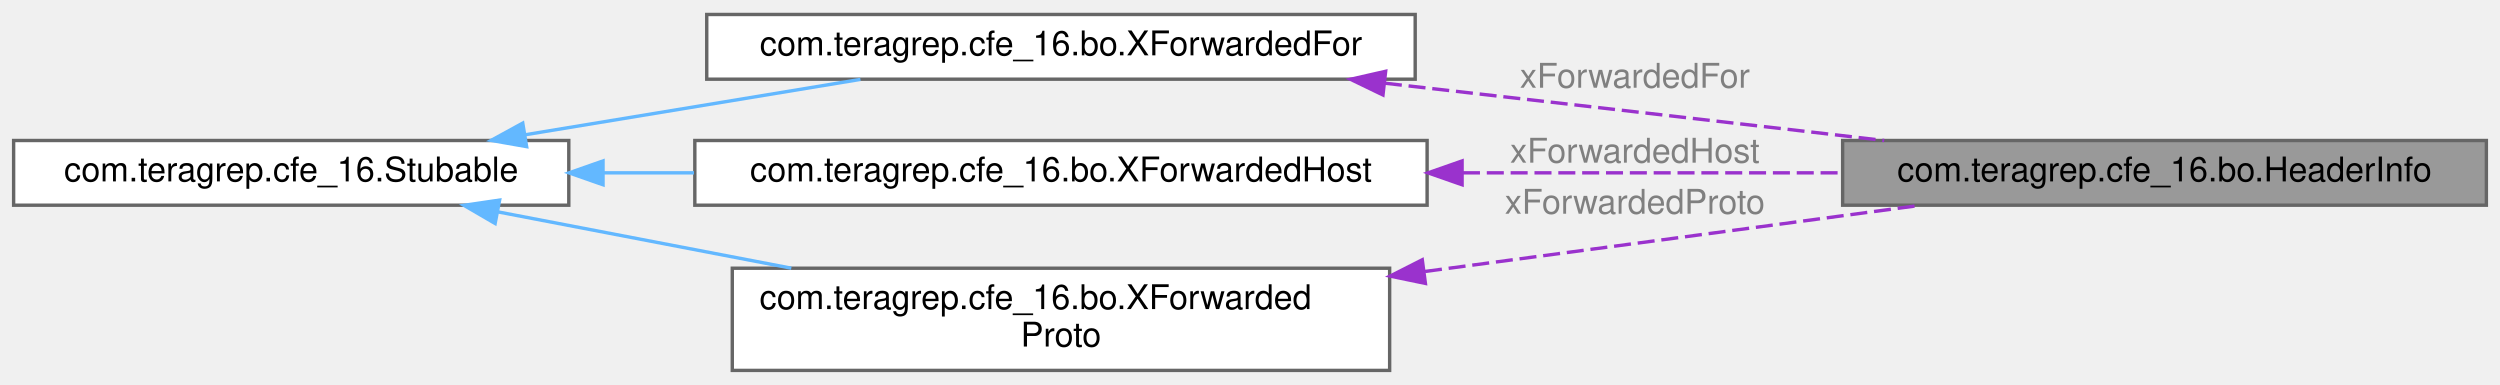
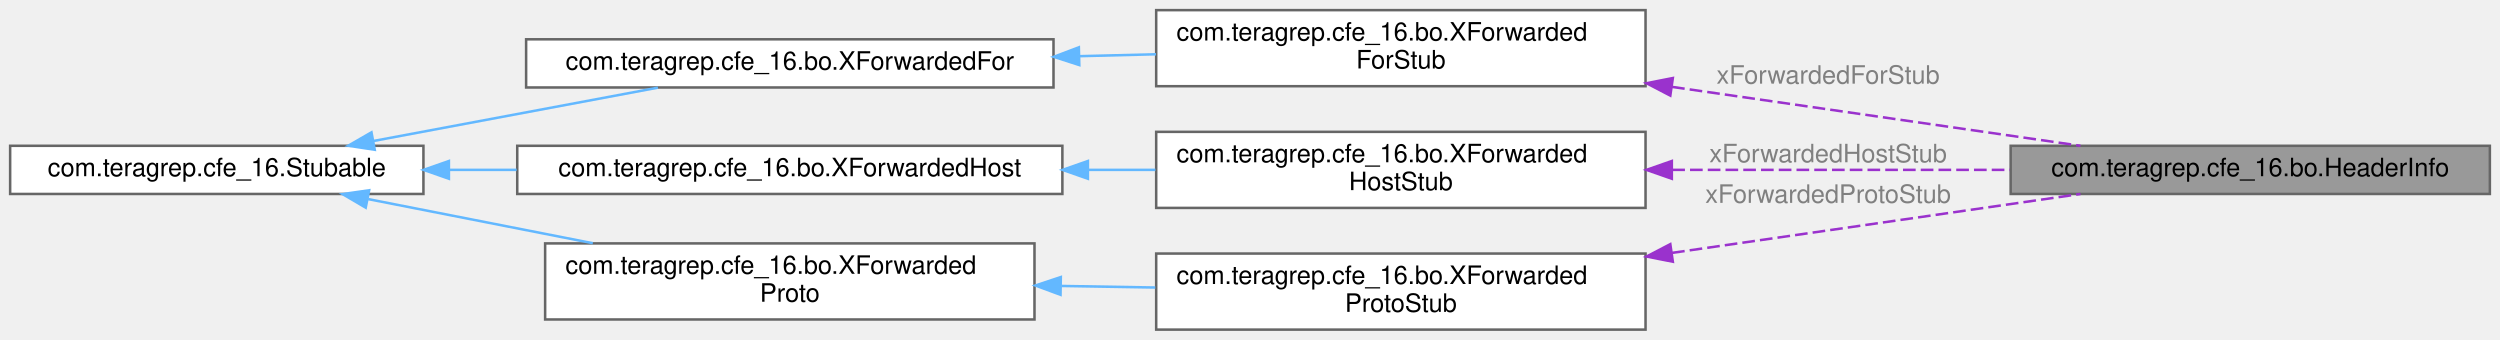
- <svg xmlns="http://www.w3.org/2000/svg" xmlns:xlink="http://www.w3.org/1999/xlink" width="734pt" height="113pt" viewBox="0.00 0.00 734.00 112.50">
-   <g id="graph0" class="graph" transform="scale(1 1) rotate(0) translate(4 108.5)">
+ <svg xmlns="http://www.w3.org/2000/svg" xmlns:xlink="http://www.w3.org/1999/xlink" width="986pt" height="134pt" viewBox="0.00 0.00 986.00 134.00">
+   <g id="graph0" class="graph" transform="scale(1 1) rotate(0) translate(4 130)">
    <g id="Node000001" class="node">
      <g id="a_Node000001">
        <a xlink:title=" ">
-           <polygon fill="#999999" stroke="#666666" points="726,-67.5 537,-67.5 537,-48.5 726,-48.5 726,-67.5" />
-           <text text-anchor="middle" x="631.5" y="-55.5" font-family="Helvetica,sans-Serif" font-size="10.00">com.teragrep.cfe_16.bo.HeaderInfo</text>
+           <polygon fill="#999999" stroke="#666666" points="978,-72.5 789,-72.5 789,-53.5 978,-53.5 978,-72.5" />
+           <text text-anchor="middle" x="883.5" y="-60.5" font-family="Helvetica,sans-Serif" font-size="10.00">com.teragrep.cfe_16.bo.HeaderInfo</text>
        </a>
      </g>
    </g>
    <g id="Node000002" class="node">
      <g id="a_Node000002">
-         <a xlink:href="interfacecom_1_1teragrep_1_1cfe__16_1_1bo_1_1XForwardedFor.html" target="_top" xlink:title=" ">
-           <polygon fill="white" stroke="#666666" points="411.5,-104.5 203.5,-104.5 203.5,-85.5 411.5,-85.5 411.5,-104.5" />
-           <text text-anchor="middle" x="307.5" y="-92.5" font-family="Helvetica,sans-Serif" font-size="10.00">com.teragrep.cfe_16.bo.XForwardedFor</text>
+         <a xlink:href="classcom_1_1teragrep_1_1cfe__16_1_1bo_1_1XForwardedForStub.html" target="_top" xlink:title=" ">
+           <polygon fill="white" stroke="#666666" points="645,-126 452,-126 452,-96 645,-96 645,-126" />
+           <text text-anchor="start" x="460" y="-114" font-family="Helvetica,sans-Serif" font-size="10.00">com.teragrep.cfe_16.bo.XForwarded</text>
+           <text text-anchor="middle" x="548.5" y="-103" font-family="Helvetica,sans-Serif" font-size="10.00">ForStub</text>
        </a>
      </g>
    </g>
    <g id="edge1_Node000001_Node000002" class="edge">
      <g id="a_edge1_Node000001_Node000002">
        <a xlink:title=" ">
-           <path fill="none" stroke="#9a32cd" stroke-dasharray="5,2" d="M402.6,-84.32C438.97,-80.18 480.92,-75.39 519,-71 528.78,-69.87 539.04,-68.68 549.21,-67.5" />
-           <polygon fill="#9a32cd" stroke="#9a32cd" points="402.04,-80.86 392.5,-85.47 402.83,-87.82 402.04,-80.86" />
+           <path fill="none" stroke="#9a32cd" stroke-dasharray="5,2" d="M655.47,-95.73C708.32,-88.11 770.6,-79.13 816.54,-72.51" />
+           <polygon fill="#9a32cd" stroke="#9a32cd" points="654.77,-92.29 645.37,-97.18 655.77,-99.22 654.77,-92.29" />
        </a>
      </g>
-       <text text-anchor="middle" x="476" y="-83" font-family="Helvetica,sans-Serif" font-size="10.00" fill="grey"> xForwardedFor</text>
+       <text text-anchor="middle" x="717" y="-97" font-family="Helvetica,sans-Serif" font-size="10.00" fill="grey"> xForwardedForStub</text>
    </g>
    <g id="Node000003" class="node">
      <g id="a_Node000003">
-         <a xlink:href="interfacecom_1_1teragrep_1_1cfe__16_1_1Stubable.html" target="_top" xlink:title=" ">
-           <polygon fill="white" stroke="#666666" points="163,-67.5 0,-67.5 0,-48.5 163,-48.5 163,-67.5" />
-           <text text-anchor="middle" x="81.5" y="-55.5" font-family="Helvetica,sans-Serif" font-size="10.00">com.teragrep.cfe_16.Stubable</text>
+         <a xlink:href="interfacecom_1_1teragrep_1_1cfe__16_1_1bo_1_1XForwardedFor.html" target="_top" xlink:title=" ">
+           <polygon fill="white" stroke="#666666" points="411.5,-114.5 203.5,-114.5 203.5,-95.5 411.5,-95.5 411.5,-114.5" />
+           <text text-anchor="middle" x="307.5" y="-102.5" font-family="Helvetica,sans-Serif" font-size="10.00">com.teragrep.cfe_16.bo.XForwardedFor</text>
        </a>
      </g>
    </g>
    <g id="edge2_Node000002_Node000003" class="edge">
      <g id="a_edge2_Node000002_Node000003">
        <a xlink:title=" ">
-           <path fill="none" stroke="#63b8ff" d="M150.17,-69.18C181.58,-74.37 218.53,-80.47 248.62,-85.44" />
-           <polygon fill="#63b8ff" stroke="#63b8ff" points="150.62,-65.7 140.19,-67.53 149.48,-72.61 150.62,-65.7" />
+           <path fill="none" stroke="#63b8ff" d="M421.68,-107.84C431.79,-108.1 441.97,-108.35 451.92,-108.6" />
+           <polygon fill="#63b8ff" stroke="#63b8ff" points="421.68,-104.34 411.59,-107.59 421.5,-111.34 421.68,-104.34" />
        </a>
      </g>
    </g>
    <g id="Node000004" class="node">
      <g id="a_Node000004">
-         <a xlink:href="interfacecom_1_1teragrep_1_1cfe__16_1_1bo_1_1XForwardedHost.html" target="_top" xlink:title=" ">
-           <polygon fill="white" stroke="#666666" points="415,-67.5 200,-67.5 200,-48.5 415,-48.5 415,-67.5" />
-           <text text-anchor="middle" x="307.5" y="-55.5" font-family="Helvetica,sans-Serif" font-size="10.00">com.teragrep.cfe_16.bo.XForwardedHost</text>
+         <a xlink:href="interfacecom_1_1teragrep_1_1cfe__16_1_1Stubable.html" target="_top" xlink:title=" ">
+           <polygon fill="white" stroke="#666666" points="163,-72.5 0,-72.5 0,-53.5 163,-53.5 163,-72.5" />
+           <text text-anchor="middle" x="81.5" y="-60.5" font-family="Helvetica,sans-Serif" font-size="10.00">com.teragrep.cfe_16.Stubable</text>
        </a>
      </g>
    </g>
-     <g id="edge4_Node000004_Node000003" class="edge">
-       <g id="a_edge4_Node000004_Node000003">
+     <g id="edge3_Node000003_Node000004" class="edge">
+       <g id="a_edge3_Node000003_Node000004">
        <a xlink:title=" ">
-           <path fill="none" stroke="#63b8ff" d="M173.22,-58C181.95,-58 190.87,-58 199.75,-58" />
-           <polygon fill="#63b8ff" stroke="#63b8ff" points="173.05,-54.5 163.05,-58 173.05,-61.5 173.05,-54.5" />
+           <path fill="none" stroke="#63b8ff" d="M143.46,-74.43C178.57,-81.01 222.2,-89.19 255.48,-95.43" />
+           <polygon fill="#63b8ff" stroke="#63b8ff" points="143.8,-70.93 133.33,-72.53 142.51,-77.81 143.8,-70.93" />
+         </a>
+       </g>
+     </g>
+     <g id="Node000006" class="node">
+       <g id="a_Node000006">
+         <a xlink:href="interfacecom_1_1teragrep_1_1cfe__16_1_1bo_1_1XForwardedHost.html" target="_top" xlink:title=" ">
+           <polygon fill="white" stroke="#666666" points="415,-72.5 200,-72.5 200,-53.5 415,-53.5 415,-72.5" />
+           <text text-anchor="middle" x="307.5" y="-60.5" font-family="Helvetica,sans-Serif" font-size="10.00">com.teragrep.cfe_16.bo.XForwardedHost</text>
+         </a>
+       </g>
+     </g>
+     <g id="edge6_Node000006_Node000004" class="edge">
+       <g id="a_edge6_Node000006_Node000004">
+         <a xlink:title=" ">
+           <path fill="none" stroke="#63b8ff" d="M173.22,-63C181.95,-63 190.87,-63 199.75,-63" />
+           <polygon fill="#63b8ff" stroke="#63b8ff" points="173.05,-59.5 163.05,-63 173.05,-66.5 173.05,-59.5" />
+         </a>
+       </g>
+     </g>
+     <g id="Node000008" class="node">
+       <g id="a_Node000008">
+         <a xlink:href="interfacecom_1_1teragrep_1_1cfe__16_1_1bo_1_1XForwardedProto.html" target="_top" xlink:title=" ">
+           <polygon fill="white" stroke="#666666" points="404,-34 211,-34 211,-4 404,-4 404,-34" />
+           <text text-anchor="start" x="219" y="-22" font-family="Helvetica,sans-Serif" font-size="10.00">com.teragrep.cfe_16.bo.XForwarded</text>
+           <text text-anchor="middle" x="307.5" y="-11" font-family="Helvetica,sans-Serif" font-size="10.00">Proto</text>
+         </a>
+       </g>
+     </g>
+     <g id="edge9_Node000008_Node000004" class="edge">
+       <g id="a_edge9_Node000008_Node000004">
+         <a xlink:title=" ">
+           <path fill="none" stroke="#63b8ff" d="M141.2,-51.47C168.29,-46.15 200.81,-39.76 229.8,-34.07" />
+           <polygon fill="#63b8ff" stroke="#63b8ff" points="140.24,-48.09 131.1,-53.45 141.59,-54.96 140.24,-48.09" />
        </a>
      </g>
    </g>
    <g id="Node000005" class="node">
      <g id="a_Node000005">
-         <a xlink:href="interfacecom_1_1teragrep_1_1cfe__16_1_1bo_1_1XForwardedProto.html" target="_top" xlink:title=" ">
-           <polygon fill="white" stroke="#666666" points="404,-30 211,-30 211,0 404,0 404,-30" />
-           <text text-anchor="start" x="219" y="-18" font-family="Helvetica,sans-Serif" font-size="10.00">com.teragrep.cfe_16.bo.XForwarded</text>
-           <text text-anchor="middle" x="307.5" y="-7" font-family="Helvetica,sans-Serif" font-size="10.00">Proto</text>
+         <a xlink:href="classcom_1_1teragrep_1_1cfe__16_1_1bo_1_1XForwardedHostStub.html" target="_top" xlink:title=" ">
+           <polygon fill="white" stroke="#666666" points="645,-78 452,-78 452,-48 645,-48 645,-78" />
+           <text text-anchor="start" x="460" y="-66" font-family="Helvetica,sans-Serif" font-size="10.00">com.teragrep.cfe_16.bo.XForwarded</text>
+           <text text-anchor="middle" x="548.5" y="-55" font-family="Helvetica,sans-Serif" font-size="10.00">HostStub</text>
        </a>
      </g>
    </g>
-     <g id="edge6_Node000005_Node000003" class="edge">
-       <g id="a_edge6_Node000005_Node000003">
+     <g id="edge4_Node000001_Node000005" class="edge">
+       <g id="a_edge4_Node000001_Node000005">
        <a xlink:title=" ">
-           <path fill="none" stroke="#63b8ff" d="M142.09,-46.56C168.54,-41.48 200.02,-35.44 228.33,-30.01" />
-           <polygon fill="#63b8ff" stroke="#63b8ff" points="141.37,-43.13 132.21,-48.46 142.69,-50.01 141.37,-43.13" />
+           <path fill="none" stroke="#9a32cd" stroke-dasharray="5,2" d="M655.54,-63C698.32,-63 747.28,-63 788.74,-63" />
+           <polygon fill="#9a32cd" stroke="#9a32cd" points="655.37,-59.5 645.37,-63 655.37,-66.5 655.37,-59.5" />
+         </a>
+       </g>
+       <text text-anchor="middle" x="717" y="-66" font-family="Helvetica,sans-Serif" font-size="10.00" fill="grey"> xForwardedHostStub</text>
+     </g>
+     <g id="edge5_Node000005_Node000006" class="edge">
+       <g id="a_edge5_Node000005_Node000006">
+         <a xlink:title=" ">
+           <path fill="none" stroke="#63b8ff" d="M425.11,-63C434.01,-63 442.94,-63 451.69,-63" />
+           <polygon fill="#63b8ff" stroke="#63b8ff" points="425.07,-59.5 415.07,-63 425.07,-66.5 425.07,-59.5" />
        </a>
      </g>
    </g>
-     <g id="edge3_Node000001_Node000004" class="edge">
-       <g id="a_edge3_Node000001_Node000004">
-         <a xlink:title=" ">
-           <path fill="none" stroke="#9a32cd" stroke-dasharray="5,2" d="M425.52,-58C462.19,-58 502.16,-58 536.99,-58" />
-           <polygon fill="#9a32cd" stroke="#9a32cd" points="425.27,-54.5 415.27,-58 425.27,-61.5 425.27,-54.5" />
+     <g id="Node000007" class="node">
+       <g id="a_Node000007">
+         <a xlink:href="classcom_1_1teragrep_1_1cfe__16_1_1bo_1_1XForwardedProtoStub.html" target="_top" xlink:title=" ">
+           <polygon fill="white" stroke="#666666" points="645,-30 452,-30 452,0 645,0 645,-30" />
+           <text text-anchor="start" x="460" y="-18" font-family="Helvetica,sans-Serif" font-size="10.00">com.teragrep.cfe_16.bo.XForwarded</text>
+           <text text-anchor="middle" x="548.5" y="-7" font-family="Helvetica,sans-Serif" font-size="10.00">ProtoStub</text>
        </a>
      </g>
-       <text text-anchor="middle" x="476" y="-61" font-family="Helvetica,sans-Serif" font-size="10.00" fill="grey"> xForwardedHost</text>
    </g>
-     <g id="edge5_Node000001_Node000005" class="edge">
-       <g id="a_edge5_Node000001_Node000005">
+     <g id="edge7_Node000001_Node000007" class="edge">
+       <g id="a_edge7_Node000001_Node000007">
        <a xlink:title=" ">
-           <path fill="none" stroke="#9a32cd" stroke-dasharray="5,2" d="M414.38,-29.05C447.85,-33.5 484.97,-38.45 519,-43 532.16,-44.76 546.2,-46.64 559.72,-48.46" />
-           <polygon fill="#9a32cd" stroke="#9a32cd" points="414.5,-25.54 404.12,-27.69 413.58,-32.48 414.5,-25.54" />
+           <path fill="none" stroke="#9a32cd" stroke-dasharray="5,2" d="M655.47,-30.27C708.32,-37.89 770.6,-46.87 816.54,-53.49" />
+           <polygon fill="#9a32cd" stroke="#9a32cd" points="655.77,-26.78 645.37,-28.82 654.77,-33.71 655.77,-26.78" />
        </a>
      </g>
-       <text text-anchor="middle" x="476" y="-46" font-family="Helvetica,sans-Serif" font-size="10.00" fill="grey"> xForwardedProto</text>
+       <text text-anchor="middle" x="717" y="-50" font-family="Helvetica,sans-Serif" font-size="10.00" fill="grey"> xForwardedProtoStub</text>
+     </g>
+     <g id="edge8_Node000007_Node000008" class="edge">
+       <g id="a_edge8_Node000007_Node000008">
+         <a xlink:title=" ">
+           <path fill="none" stroke="#63b8ff" d="M414.63,-17.22C426.95,-17.02 439.47,-16.81 451.65,-16.6" />
+           <polygon fill="#63b8ff" stroke="#63b8ff" points="414.27,-13.73 404.33,-17.4 414.39,-20.73 414.27,-13.73" />
+         </a>
+       </g>
    </g>
  </g>
</svg>
